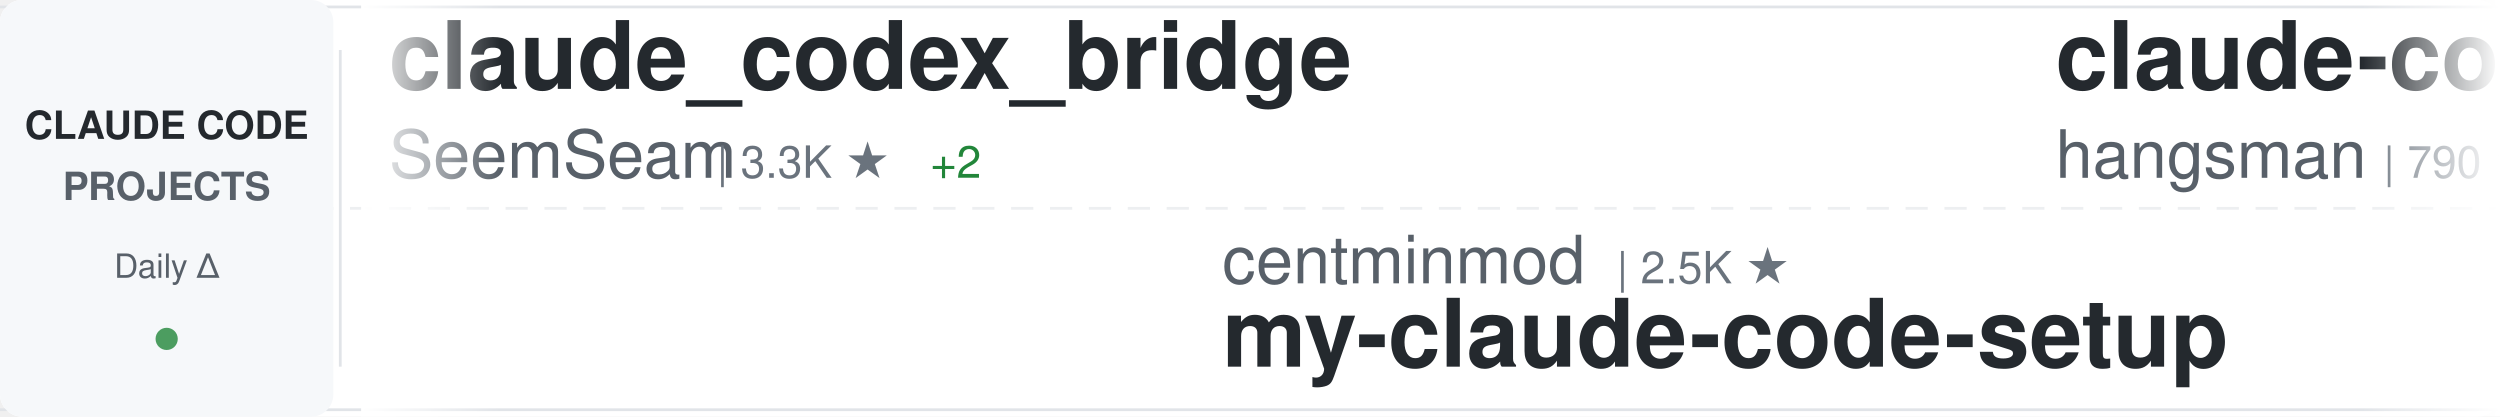
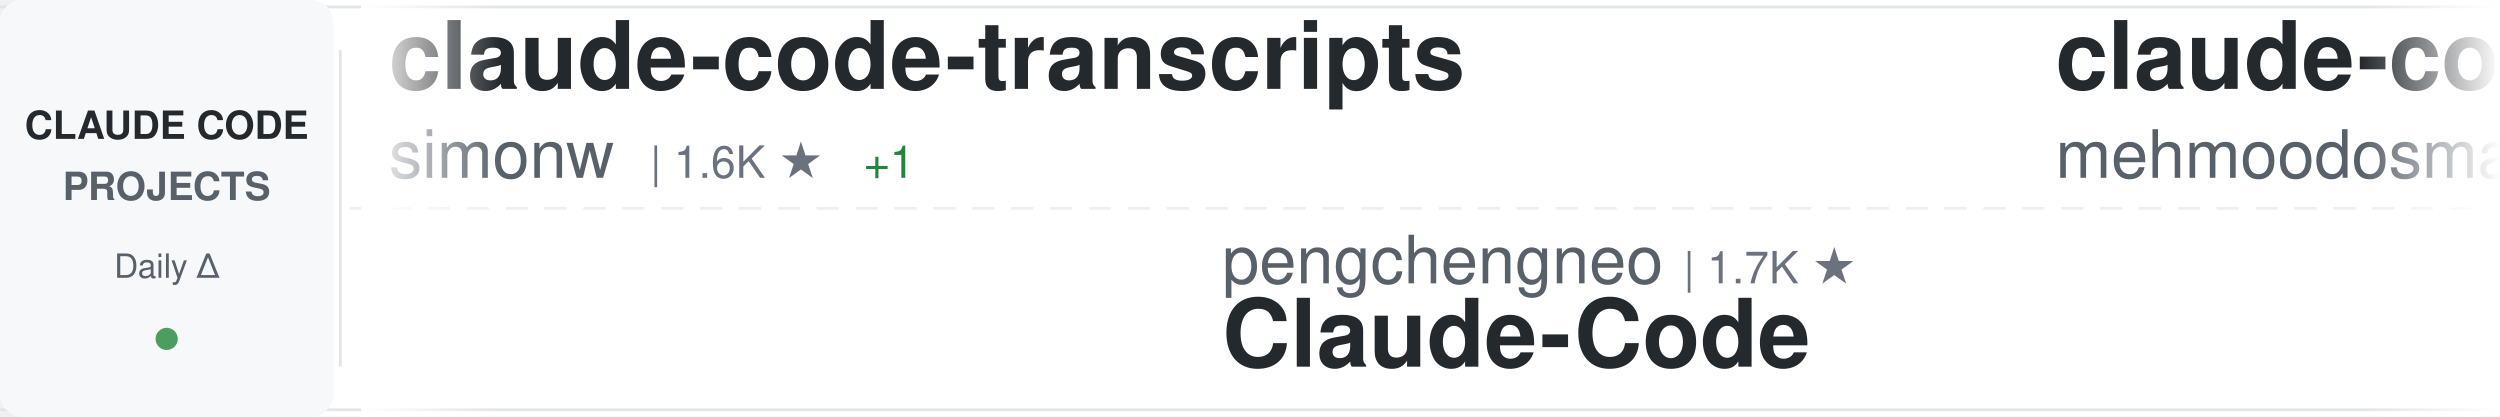
<svg xmlns="http://www.w3.org/2000/svg" width="900" height="150">
  <defs>
    <linearGradient id="awesomeLeftFade" x1="0%" y1="0%" x2="100%" y2="0%">
      <stop offset="0%" style="stop-color:#ffffff;stop-opacity:1" />
      <stop offset="100%" style="stop-color:#ffffff;stop-opacity:0" />
    </linearGradient>
    <linearGradient id="awesomeRightFade" x1="0%" y1="0%" x2="100%" y2="0%">
      <stop offset="0%" style="stop-color:#ffffff;stop-opacity:0" />
      <stop offset="100%" style="stop-color:#ffffff;stop-opacity:1" />
    </linearGradient>
  </defs>
  <rect width="900" height="150" fill="#ffffff" rx="8" />
  <rect x="0" y="2" width="900" height="1" fill="#e1e4e8" />
  <rect x="0" y="147" width="900" height="1" fill="#e1e4e8" />
  <line x1="0" y1="75" x2="900" y2="75" stroke="#e1e4e8" stroke-width="1" stroke-dasharray="8 6" opacity="0.6" />
  <rect x="0" y="0" width="120" height="150" fill="#f6f8fa" rx="8" />
  <text x="60" y="50" font-family="-apple-system, BlinkMacSystemFont, 'Segoe UI', Helvetica, Arial, sans-serif" font-size="14" font-weight="600" fill="#24292e" text-anchor="middle">CLAUDE CODE</text>
  <text x="60" y="72" font-family="-apple-system, BlinkMacSystemFont, 'Segoe UI', Helvetica, Arial, sans-serif" font-size="14" font-weight="600" fill="#586069" text-anchor="middle">PROJECTS</text>
  <text x="60" y="100" font-family="-apple-system, BlinkMacSystemFont, 'Segoe UI', Helvetica, Arial, sans-serif" font-size="12" font-weight="500" fill="#586069" text-anchor="middle">Daily Δ</text>
  <circle cx="60" cy="122" r="4" fill="#22863a" opacity="0.8" />
  <rect x="122" y="18" width="1" height="114" fill="#e1e4e8" />
  <clipPath id="awesomeTickerClip">
    <rect x="130" y="0" width="770" height="150" />
  </clipPath>
  <g clip-path="url(#awesomeTickerClip)">
    <g id="awesomeTickerItems">
      <animateTransform attributeName="transform" attributeType="XML" type="translate" from="0 0" to="-3000 0" dur="54s" repeatCount="indefinite" />
      <g transform="translate(0, 0)">
-         <text x="140" y="32" font-family="-apple-system, BlinkMacSystemFont, 'Segoe UI', Helvetica, Arial, sans-serif" font-size="34" font-weight="600" fill="#24292e">claude_codex_bridge</text>
-         <text x="140" y="64" font-family="-apple-system, BlinkMacSystemFont, 'Segoe UI', Helvetica, Arial, sans-serif" font-size="24" font-weight="400" fill="#586069">SeemSeam</text>
-         <text x="258" y="64" font-family="-apple-system, BlinkMacSystemFont, 'Segoe UI', Helvetica, Arial, sans-serif" font-size="16" font-weight="500" fill="#6a737d">| 3.3K ★</text>
-         <text x="335" y="64" font-family="-apple-system, BlinkMacSystemFont, 'Segoe UI', Helvetica, Arial, sans-serif" font-size="16" font-weight="500" fill="#22863a"> +2</text>
+         <text x="140" y="32" font-family="-apple-system, BlinkMacSystemFont, 'Segoe UI', Helvetica, Arial, sans-serif" font-size="34" font-weight="600" fill="#24292e">claude-code-transcripts</text>
+         <text x="140" y="64" font-family="-apple-system, BlinkMacSystemFont, 'Segoe UI', Helvetica, Arial, sans-serif" font-size="24" font-weight="400" fill="#586069">simonw</text>
+         <text x="234" y="64" font-family="-apple-system, BlinkMacSystemFont, 'Segoe UI', Helvetica, Arial, sans-serif" font-size="16" font-weight="500" fill="#6a737d">| 1.6K ★</text>
+         <text x="311" y="64" font-family="-apple-system, BlinkMacSystemFont, 'Segoe UI', Helvetica, Arial, sans-serif" font-size="16" font-weight="500" fill="#22863a"> +1</text>
      </g>
      <g transform="translate(300, 0)">
-         <text x="140" y="102" font-family="-apple-system, BlinkMacSystemFont, 'Segoe UI', Helvetica, Arial, sans-serif" font-size="24" font-weight="400" fill="#586069">centminmod</text>
-         <text x="282" y="102" font-family="-apple-system, BlinkMacSystemFont, 'Segoe UI', Helvetica, Arial, sans-serif" font-size="16" font-weight="500" fill="#6a737d">| 2.5K ★</text>
-         <text x="140" y="132" font-family="-apple-system, BlinkMacSystemFont, 'Segoe UI', Helvetica, Arial, sans-serif" font-size="34" font-weight="600" fill="#24292e">my-claude-code-setup</text>
+         <text x="140" y="102" font-family="-apple-system, BlinkMacSystemFont, 'Segoe UI', Helvetica, Arial, sans-serif" font-size="24" font-weight="400" fill="#586069">pengchengneo</text>
+         <text x="306" y="102" font-family="-apple-system, BlinkMacSystemFont, 'Segoe UI', Helvetica, Arial, sans-serif" font-size="16" font-weight="500" fill="#6a737d">| 1.7K ★</text>
+         <text x="140" y="132" font-family="-apple-system, BlinkMacSystemFont, 'Segoe UI', Helvetica, Arial, sans-serif" font-size="34" font-weight="600" fill="#24292e">Claude-Code</text>
      </g>
      <g transform="translate(600, 0)">
-         <text x="140" y="32" font-family="-apple-system, BlinkMacSystemFont, 'Segoe UI', Helvetica, Arial, sans-serif" font-size="34" font-weight="600" fill="#24292e">claude-code-source</text>
-         <text x="140" y="64" font-family="-apple-system, BlinkMacSystemFont, 'Segoe UI', Helvetica, Arial, sans-serif" font-size="24" font-weight="400" fill="#586069">hangsman</text>
-         <text x="258" y="64" font-family="-apple-system, BlinkMacSystemFont, 'Segoe UI', Helvetica, Arial, sans-serif" font-size="16" font-weight="500" fill="#6a737d">| 790 ★</text>
+         <text x="140" y="32" font-family="-apple-system, BlinkMacSystemFont, 'Segoe UI', Helvetica, Arial, sans-serif" font-size="34" font-weight="600" fill="#24292e">claude-code</text>
+         <text x="140" y="64" font-family="-apple-system, BlinkMacSystemFont, 'Segoe UI', Helvetica, Arial, sans-serif" font-size="24" font-weight="400" fill="#586069">mehmoodosman</text>
+         <text x="306" y="64" font-family="-apple-system, BlinkMacSystemFont, 'Segoe UI', Helvetica, Arial, sans-serif" font-size="16" font-weight="500" fill="#6a737d">| 172 ★</text>
      </g>
      <g transform="translate(900, 0)">
-         <text x="140" y="102" font-family="-apple-system, BlinkMacSystemFont, 'Segoe UI', Helvetica, Arial, sans-serif" font-size="24" font-weight="400" fill="#586069">shareAI-lab</text>
-         <text x="294" y="102" font-family="-apple-system, BlinkMacSystemFont, 'Segoe UI', Helvetica, Arial, sans-serif" font-size="16" font-weight="500" fill="#6a737d">| 72.9K ★</text>
-         <text x="380" y="102" font-family="-apple-system, BlinkMacSystemFont, 'Segoe UI', Helvetica, Arial, sans-serif" font-size="16" font-weight="500" fill="#22863a"> +8</text>
-         <text x="140" y="132" font-family="-apple-system, BlinkMacSystemFont, 'Segoe UI', Helvetica, Arial, sans-serif" font-size="34" font-weight="600" fill="#24292e">learn-claude-code</text>
+         <text x="140" y="102" font-family="-apple-system, BlinkMacSystemFont, 'Segoe UI', Helvetica, Arial, sans-serif" font-size="24" font-weight="400" fill="#586069">ding113</text>
+         <text x="246" y="102" font-family="-apple-system, BlinkMacSystemFont, 'Segoe UI', Helvetica, Arial, sans-serif" font-size="16" font-weight="500" fill="#6a737d">| 3.3K ★</text>
+         <text x="140" y="132" font-family="-apple-system, BlinkMacSystemFont, 'Segoe UI', Helvetica, Arial, sans-serif" font-size="34" font-weight="600" fill="#24292e">claude-code-hub</text>
      </g>
      <g transform="translate(1200, 0)">
-         <text x="140" y="32" font-family="-apple-system, BlinkMacSystemFont, 'Segoe UI', Helvetica, Arial, sans-serif" font-size="34" font-weight="600" fill="#24292e">claude-code-guide</text>
-         <text x="140" y="64" font-family="-apple-system, BlinkMacSystemFont, 'Segoe UI', Helvetica, Arial, sans-serif" font-size="24" font-weight="400" fill="#586069">zebbern</text>
-         <text x="246" y="64" font-family="-apple-system, BlinkMacSystemFont, 'Segoe UI', Helvetica, Arial, sans-serif" font-size="16" font-weight="500" fill="#6a737d">| 4.4K ★</text>
+         <text x="140" y="32" font-family="-apple-system, BlinkMacSystemFont, 'Segoe UI', Helvetica, Arial, sans-serif" font-size="34" font-weight="600" fill="#24292e">claude-code-from-scratch</text>
+         <text x="140" y="64" font-family="-apple-system, BlinkMacSystemFont, 'Segoe UI', Helvetica, Arial, sans-serif" font-size="24" font-weight="400" fill="#586069">Windy3f3f3f3f</text>
+         <text x="318" y="64" font-family="-apple-system, BlinkMacSystemFont, 'Segoe UI', Helvetica, Arial, sans-serif" font-size="16" font-weight="500" fill="#6a737d">| 2.5K ★</text>
      </g>
      <g transform="translate(1500, 0)">
+         <text x="140" y="102" font-family="-apple-system, BlinkMacSystemFont, 'Segoe UI', Helvetica, Arial, sans-serif" font-size="24" font-weight="400" fill="#586069">hangsman</text>
+         <text x="258" y="102" font-family="-apple-system, BlinkMacSystemFont, 'Segoe UI', Helvetica, Arial, sans-serif" font-size="16" font-weight="500" fill="#6a737d">| 790 ★</text>
+         <text x="140" y="132" font-family="-apple-system, BlinkMacSystemFont, 'Segoe UI', Helvetica, Arial, sans-serif" font-size="34" font-weight="600" fill="#24292e">claude-code-source</text>
+       </g>
+       <g transform="translate(1800, 0)">
+         <text x="140" y="32" font-family="-apple-system, BlinkMacSystemFont, 'Segoe UI', Helvetica, Arial, sans-serif" font-size="34" font-weight="600" fill="#24292e">how-claude-code-works</text>
+         <text x="140" y="64" font-family="-apple-system, BlinkMacSystemFont, 'Segoe UI', Helvetica, Arial, sans-serif" font-size="24" font-weight="400" fill="#586069">Windy3f3f3f3f</text>
+         <text x="318" y="64" font-family="-apple-system, BlinkMacSystemFont, 'Segoe UI', Helvetica, Arial, sans-serif" font-size="16" font-weight="500" fill="#6a737d">| 3.3K ★</text>
+         <text x="395" y="64" font-family="-apple-system, BlinkMacSystemFont, 'Segoe UI', Helvetica, Arial, sans-serif" font-size="16" font-weight="500" fill="#22863a"> +1</text>
+       </g>
+       <g transform="translate(2100, 0)">
+         <text x="140" y="102" font-family="-apple-system, BlinkMacSystemFont, 'Segoe UI', Helvetica, Arial, sans-serif" font-size="24" font-weight="400" fill="#586069">OneRedOak</text>
+         <text x="270" y="102" font-family="-apple-system, BlinkMacSystemFont, 'Segoe UI', Helvetica, Arial, sans-serif" font-size="16" font-weight="500" fill="#6a737d">| 3.9K ★</text>
+         <text x="140" y="132" font-family="-apple-system, BlinkMacSystemFont, 'Segoe UI', Helvetica, Arial, sans-serif" font-size="34" font-weight="600" fill="#24292e">claude-code-workflows</text>
+       </g>
+       <g transform="translate(2400, 0)">
+         <text x="140" y="32" font-family="-apple-system, BlinkMacSystemFont, 'Segoe UI', Helvetica, Arial, sans-serif" font-size="34" font-weight="600" fill="#24292e">claude-code-sourcemap</text>
+         <text x="140" y="64" font-family="-apple-system, BlinkMacSystemFont, 'Segoe UI', Helvetica, Arial, sans-serif" font-size="24" font-weight="400" fill="#586069">ChinaSiro</text>
+         <text x="270" y="64" font-family="-apple-system, BlinkMacSystemFont, 'Segoe UI', Helvetica, Arial, sans-serif" font-size="16" font-weight="500" fill="#6a737d">| 9.6K ★</text>
+       </g>
+       <g transform="translate(2700, 0)">
+         <text x="140" y="102" font-family="-apple-system, BlinkMacSystemFont, 'Segoe UI', Helvetica, Arial, sans-serif" font-size="24" font-weight="400" fill="#586069">ChrisWiles</text>
+         <text x="282" y="102" font-family="-apple-system, BlinkMacSystemFont, 'Segoe UI', Helvetica, Arial, sans-serif" font-size="16" font-weight="500" fill="#6a737d">| 6.0K ★</text>
+         <text x="359" y="102" font-family="-apple-system, BlinkMacSystemFont, 'Segoe UI', Helvetica, Arial, sans-serif" font-size="16" font-weight="500" fill="#22863a"> +1</text>
+         <text x="140" y="132" font-family="-apple-system, BlinkMacSystemFont, 'Segoe UI', Helvetica, Arial, sans-serif" font-size="34" font-weight="600" fill="#24292e">claude-code-showcase</text>
+       </g>
+       <g transform="translate(3000, 0)">
+         <text x="140" y="32" font-family="-apple-system, BlinkMacSystemFont, 'Segoe UI', Helvetica, Arial, sans-serif" font-size="34" font-weight="600" fill="#24292e">claude-code-transcripts</text>
+         <text x="140" y="64" font-family="-apple-system, BlinkMacSystemFont, 'Segoe UI', Helvetica, Arial, sans-serif" font-size="24" font-weight="400" fill="#586069">simonw</text>
+         <text x="234" y="64" font-family="-apple-system, BlinkMacSystemFont, 'Segoe UI', Helvetica, Arial, sans-serif" font-size="16" font-weight="500" fill="#6a737d">| 1.6K ★</text>
+         <text x="311" y="64" font-family="-apple-system, BlinkMacSystemFont, 'Segoe UI', Helvetica, Arial, sans-serif" font-size="16" font-weight="500" fill="#22863a"> +1</text>
+       </g>
+       <g transform="translate(3300, 0)">
        <text x="140" y="102" font-family="-apple-system, BlinkMacSystemFont, 'Segoe UI', Helvetica, Arial, sans-serif" font-size="24" font-weight="400" fill="#586069">pengchengneo</text>
        <text x="306" y="102" font-family="-apple-system, BlinkMacSystemFont, 'Segoe UI', Helvetica, Arial, sans-serif" font-size="16" font-weight="500" fill="#6a737d">| 1.7K ★</text>
-         <text x="383" y="102" font-family="-apple-system, BlinkMacSystemFont, 'Segoe UI', Helvetica, Arial, sans-serif" font-size="16" font-weight="500" fill="#22863a"> +1</text>
        <text x="140" y="132" font-family="-apple-system, BlinkMacSystemFont, 'Segoe UI', Helvetica, Arial, sans-serif" font-size="34" font-weight="600" fill="#24292e">Claude-Code</text>
      </g>
-       <g transform="translate(1800, 0)">
+       <g transform="translate(3600, 0)">
        <text x="140" y="32" font-family="-apple-system, BlinkMacSystemFont, 'Segoe UI', Helvetica, Arial, sans-serif" font-size="34" font-weight="600" fill="#24292e">claude-code</text>
-         <text x="140" y="64" font-family="-apple-system, BlinkMacSystemFont, 'Segoe UI', Helvetica, Arial, sans-serif" font-size="24" font-weight="400" fill="#586069">Onewon</text>
-         <text x="234" y="64" font-family="-apple-system, BlinkMacSystemFont, 'Segoe UI', Helvetica, Arial, sans-serif" font-size="16" font-weight="500" fill="#6a737d">| 180 ★</text>
-       </g>
-       <g transform="translate(2100, 0)">
-         <text x="140" y="102" font-family="-apple-system, BlinkMacSystemFont, 'Segoe UI', Helvetica, Arial, sans-serif" font-size="24" font-weight="400" fill="#586069">JrCx7scC</text>
-         <text x="258" y="102" font-family="-apple-system, BlinkMacSystemFont, 'Segoe UI', Helvetica, Arial, sans-serif" font-size="16" font-weight="500" fill="#6a737d">| 371 ★</text>
-         <text x="140" y="132" font-family="-apple-system, BlinkMacSystemFont, 'Segoe UI', Helvetica, Arial, sans-serif" font-size="34" font-weight="600" fill="#24292e">claude-code-source</text>
-       </g>
-       <g transform="translate(2400, 0)">
-         <text x="140" y="32" font-family="-apple-system, BlinkMacSystemFont, 'Segoe UI', Helvetica, Arial, sans-serif" font-size="34" font-weight="600" fill="#24292e">claude-code-router</text>
-         <text x="140" y="64" font-family="-apple-system, BlinkMacSystemFont, 'Segoe UI', Helvetica, Arial, sans-serif" font-size="24" font-weight="400" fill="#586069">musistudio</text>
-         <text x="282" y="64" font-family="-apple-system, BlinkMacSystemFont, 'Segoe UI', Helvetica, Arial, sans-serif" font-size="16" font-weight="500" fill="#6a737d">| 36.3K ★</text>
-         <text x="368" y="64" font-family="-apple-system, BlinkMacSystemFont, 'Segoe UI', Helvetica, Arial, sans-serif" font-size="16" font-weight="500" fill="#22863a"> +6</text>
-       </g>
-       <g transform="translate(2700, 0)">
-         <text x="140" y="102" font-family="-apple-system, BlinkMacSystemFont, 'Segoe UI', Helvetica, Arial, sans-serif" font-size="24" font-weight="400" fill="#586069">AprilNEA</text>
-         <text x="258" y="102" font-family="-apple-system, BlinkMacSystemFont, 'Segoe UI', Helvetica, Arial, sans-serif" font-size="16" font-weight="500" fill="#6a737d">| 393 ★</text>
-         <text x="140" y="132" font-family="-apple-system, BlinkMacSystemFont, 'Segoe UI', Helvetica, Arial, sans-serif" font-size="34" font-weight="600" fill="#24292e">claude-code-source</text>
-       </g>
-       <g transform="translate(3000, 0)">
-         <text x="140" y="32" font-family="-apple-system, BlinkMacSystemFont, 'Segoe UI', Helvetica, Arial, sans-serif" font-size="34" font-weight="600" fill="#24292e">claude_codex_bridge</text>
-         <text x="140" y="64" font-family="-apple-system, BlinkMacSystemFont, 'Segoe UI', Helvetica, Arial, sans-serif" font-size="24" font-weight="400" fill="#586069">SeemSeam</text>
-         <text x="258" y="64" font-family="-apple-system, BlinkMacSystemFont, 'Segoe UI', Helvetica, Arial, sans-serif" font-size="16" font-weight="500" fill="#6a737d">| 3.3K ★</text>
-         <text x="335" y="64" font-family="-apple-system, BlinkMacSystemFont, 'Segoe UI', Helvetica, Arial, sans-serif" font-size="16" font-weight="500" fill="#22863a"> +2</text>
-       </g>
-       <g transform="translate(3300, 0)">
-         <text x="140" y="102" font-family="-apple-system, BlinkMacSystemFont, 'Segoe UI', Helvetica, Arial, sans-serif" font-size="24" font-weight="400" fill="#586069">centminmod</text>
-         <text x="282" y="102" font-family="-apple-system, BlinkMacSystemFont, 'Segoe UI', Helvetica, Arial, sans-serif" font-size="16" font-weight="500" fill="#6a737d">| 2.5K ★</text>
-         <text x="140" y="132" font-family="-apple-system, BlinkMacSystemFont, 'Segoe UI', Helvetica, Arial, sans-serif" font-size="34" font-weight="600" fill="#24292e">my-claude-code-setup</text>
-       </g>
-       <g transform="translate(3600, 0)">
-         <text x="140" y="32" font-family="-apple-system, BlinkMacSystemFont, 'Segoe UI', Helvetica, Arial, sans-serif" font-size="34" font-weight="600" fill="#24292e">claude-code-source</text>
-         <text x="140" y="64" font-family="-apple-system, BlinkMacSystemFont, 'Segoe UI', Helvetica, Arial, sans-serif" font-size="24" font-weight="400" fill="#586069">hangsman</text>
-         <text x="258" y="64" font-family="-apple-system, BlinkMacSystemFont, 'Segoe UI', Helvetica, Arial, sans-serif" font-size="16" font-weight="500" fill="#6a737d">| 790 ★</text>
+         <text x="140" y="64" font-family="-apple-system, BlinkMacSystemFont, 'Segoe UI', Helvetica, Arial, sans-serif" font-size="24" font-weight="400" fill="#586069">mehmoodosman</text>
+         <text x="306" y="64" font-family="-apple-system, BlinkMacSystemFont, 'Segoe UI', Helvetica, Arial, sans-serif" font-size="16" font-weight="500" fill="#6a737d">| 172 ★</text>
      </g>
      <g transform="translate(3900, 0)">
-         <text x="140" y="102" font-family="-apple-system, BlinkMacSystemFont, 'Segoe UI', Helvetica, Arial, sans-serif" font-size="24" font-weight="400" fill="#586069">shareAI-lab</text>
-         <text x="294" y="102" font-family="-apple-system, BlinkMacSystemFont, 'Segoe UI', Helvetica, Arial, sans-serif" font-size="16" font-weight="500" fill="#6a737d">| 72.9K ★</text>
-         <text x="380" y="102" font-family="-apple-system, BlinkMacSystemFont, 'Segoe UI', Helvetica, Arial, sans-serif" font-size="16" font-weight="500" fill="#22863a"> +8</text>
-         <text x="140" y="132" font-family="-apple-system, BlinkMacSystemFont, 'Segoe UI', Helvetica, Arial, sans-serif" font-size="34" font-weight="600" fill="#24292e">learn-claude-code</text>
+         <text x="140" y="102" font-family="-apple-system, BlinkMacSystemFont, 'Segoe UI', Helvetica, Arial, sans-serif" font-size="24" font-weight="400" fill="#586069">ding113</text>
+         <text x="246" y="102" font-family="-apple-system, BlinkMacSystemFont, 'Segoe UI', Helvetica, Arial, sans-serif" font-size="16" font-weight="500" fill="#6a737d">| 3.3K ★</text>
+         <text x="140" y="132" font-family="-apple-system, BlinkMacSystemFont, 'Segoe UI', Helvetica, Arial, sans-serif" font-size="34" font-weight="600" fill="#24292e">claude-code-hub</text>
      </g>
    </g>
  </g>
  <rect x="130" y="0" width="50" height="150" fill="url(#awesomeLeftFade)" />
  <rect x="850" y="0" width="50" height="150" fill="url(#awesomeRightFade)" />
</svg>
